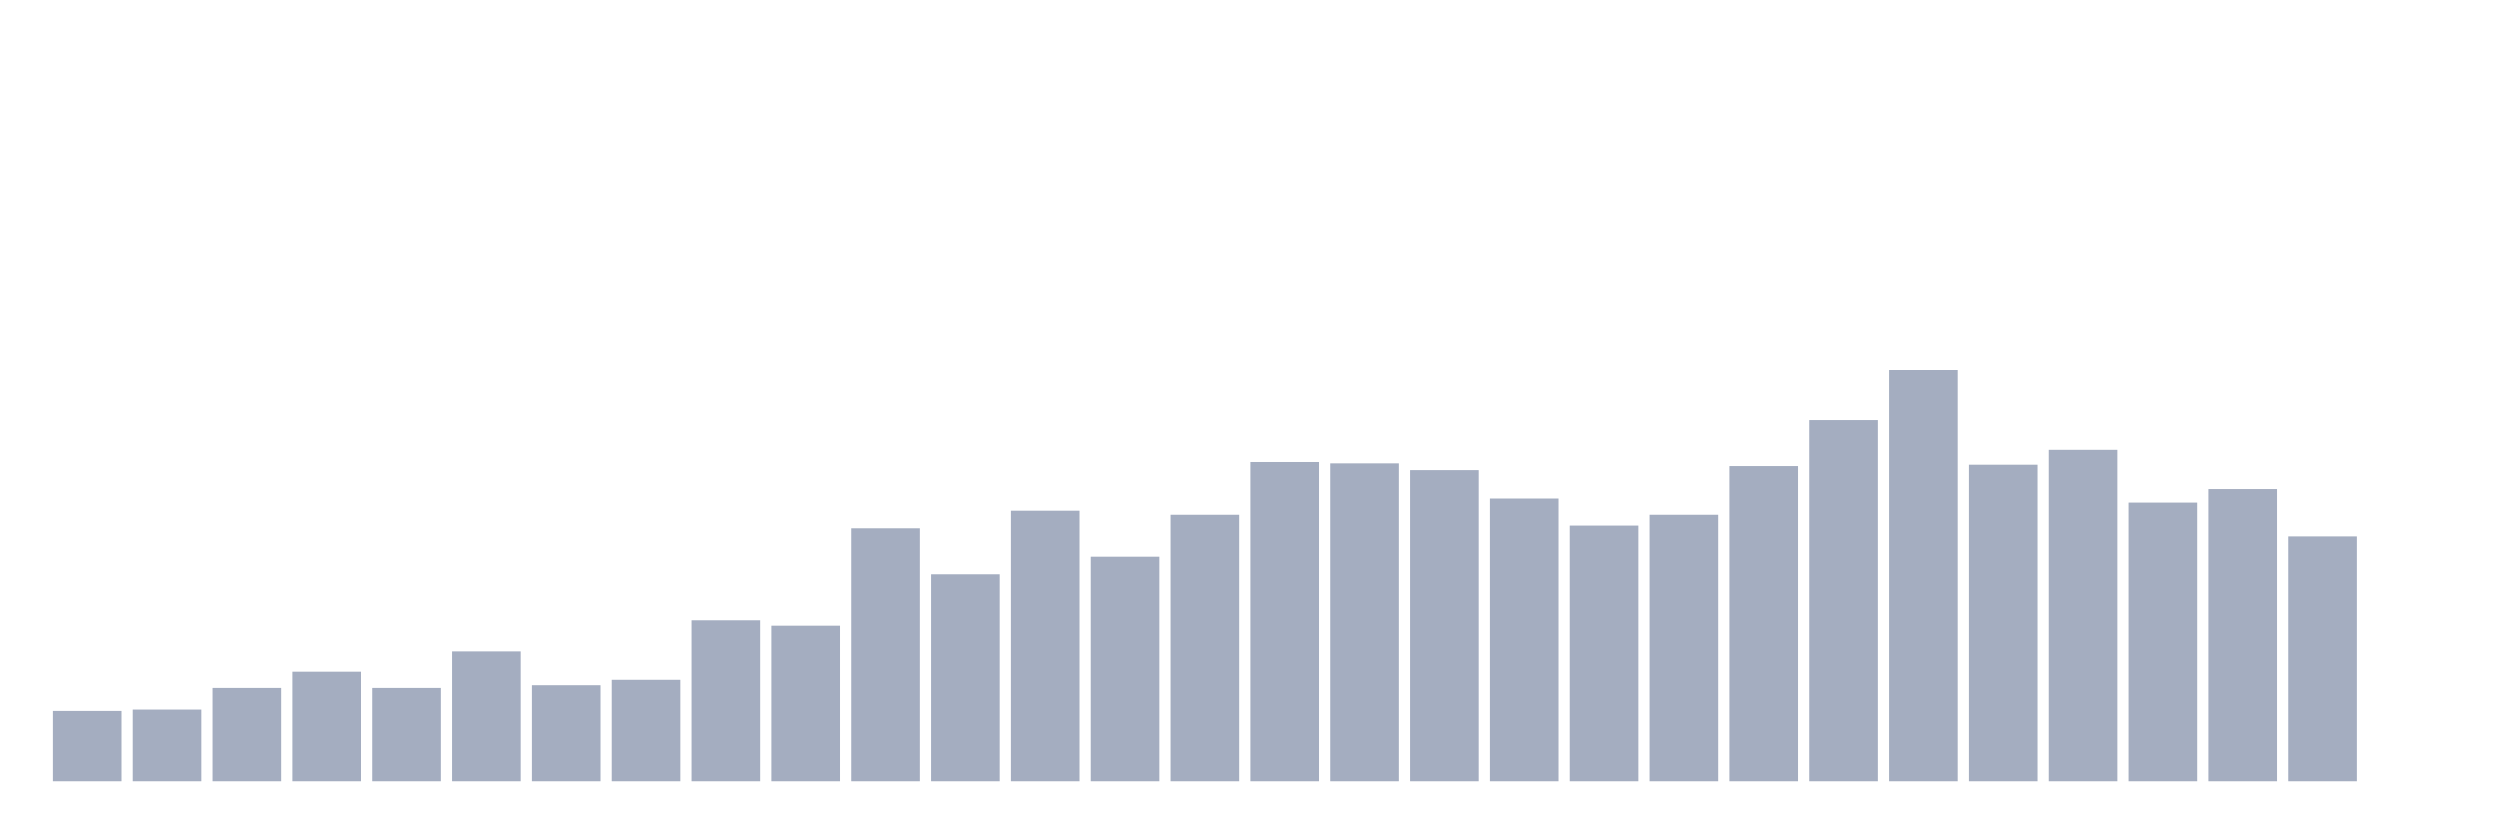
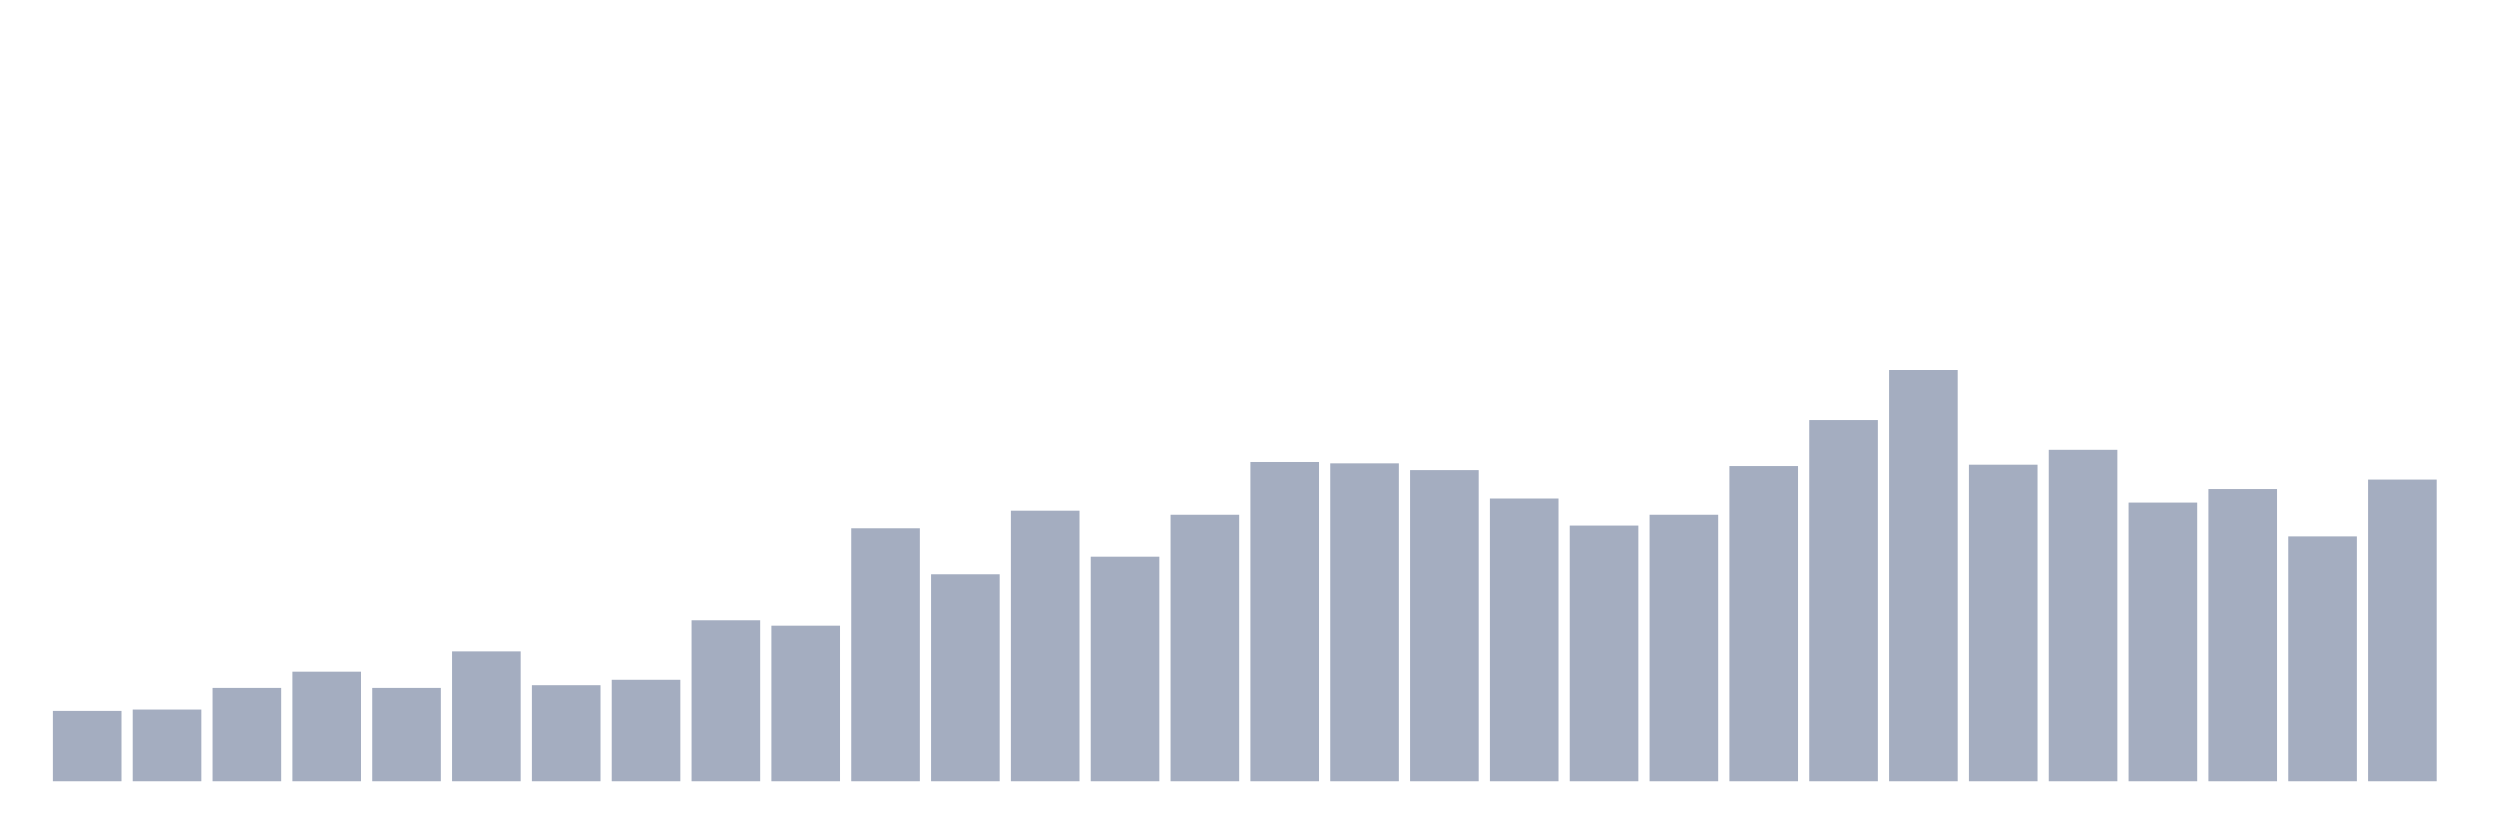
<svg xmlns="http://www.w3.org/2000/svg" viewBox="0 0 480 160">
  <g transform="translate(10,10)">
    <rect class="bar" x="0.153" width="13.175" y="126.494" height="13.506" fill="rgb(164,173,192)" />
    <rect class="bar" x="15.482" width="13.175" y="126.234" height="13.766" fill="rgb(164,173,192)" />
    <rect class="bar" x="30.81" width="13.175" y="122.078" height="17.922" fill="rgb(164,173,192)" />
    <rect class="bar" x="46.138" width="13.175" y="118.961" height="21.039" fill="rgb(164,173,192)" />
    <rect class="bar" x="61.466" width="13.175" y="122.078" height="17.922" fill="rgb(164,173,192)" />
    <rect class="bar" x="76.794" width="13.175" y="115.065" height="24.935" fill="rgb(164,173,192)" />
    <rect class="bar" x="92.123" width="13.175" y="121.558" height="18.442" fill="rgb(164,173,192)" />
    <rect class="bar" x="107.451" width="13.175" y="120.519" height="19.481" fill="rgb(164,173,192)" />
    <rect class="bar" x="122.779" width="13.175" y="109.091" height="30.909" fill="rgb(164,173,192)" />
    <rect class="bar" x="138.107" width="13.175" y="110.13" height="29.87" fill="rgb(164,173,192)" />
    <rect class="bar" x="153.436" width="13.175" y="91.429" height="48.571" fill="rgb(164,173,192)" />
    <rect class="bar" x="168.764" width="13.175" y="100.26" height="39.74" fill="rgb(164,173,192)" />
    <rect class="bar" x="184.092" width="13.175" y="88.052" height="51.948" fill="rgb(164,173,192)" />
    <rect class="bar" x="199.42" width="13.175" y="96.883" height="43.117" fill="rgb(164,173,192)" />
    <rect class="bar" x="214.748" width="13.175" y="88.831" height="51.169" fill="rgb(164,173,192)" />
    <rect class="bar" x="230.077" width="13.175" y="78.701" height="61.299" fill="rgb(164,173,192)" />
    <rect class="bar" x="245.405" width="13.175" y="78.961" height="61.039" fill="rgb(164,173,192)" />
    <rect class="bar" x="260.733" width="13.175" y="80.26" height="59.74" fill="rgb(164,173,192)" />
    <rect class="bar" x="276.061" width="13.175" y="85.714" height="54.286" fill="rgb(164,173,192)" />
    <rect class="bar" x="291.39" width="13.175" y="90.909" height="49.091" fill="rgb(164,173,192)" />
    <rect class="bar" x="306.718" width="13.175" y="88.831" height="51.169" fill="rgb(164,173,192)" />
    <rect class="bar" x="322.046" width="13.175" y="79.481" height="60.519" fill="rgb(164,173,192)" />
    <rect class="bar" x="337.374" width="13.175" y="70.649" height="69.351" fill="rgb(164,173,192)" />
    <rect class="bar" x="352.702" width="13.175" y="61.039" height="78.961" fill="rgb(164,173,192)" />
    <rect class="bar" x="368.031" width="13.175" y="79.221" height="60.779" fill="rgb(164,173,192)" />
    <rect class="bar" x="383.359" width="13.175" y="76.364" height="63.636" fill="rgb(164,173,192)" />
    <rect class="bar" x="398.687" width="13.175" y="86.494" height="53.506" fill="rgb(164,173,192)" />
    <rect class="bar" x="414.015" width="13.175" y="83.896" height="56.104" fill="rgb(164,173,192)" />
    <rect class="bar" x="429.344" width="13.175" y="92.987" height="47.013" fill="rgb(164,173,192)" />
-     <rect class="bar" x="444.672" width="13.175" y="140" height="0" fill="rgb(164,173,192)" />
+     <rect class="bar" x="444.672" width="13.175" y="82.078" height="57.922" fill="rgb(164,173,192)" />
  </g>
</svg>
